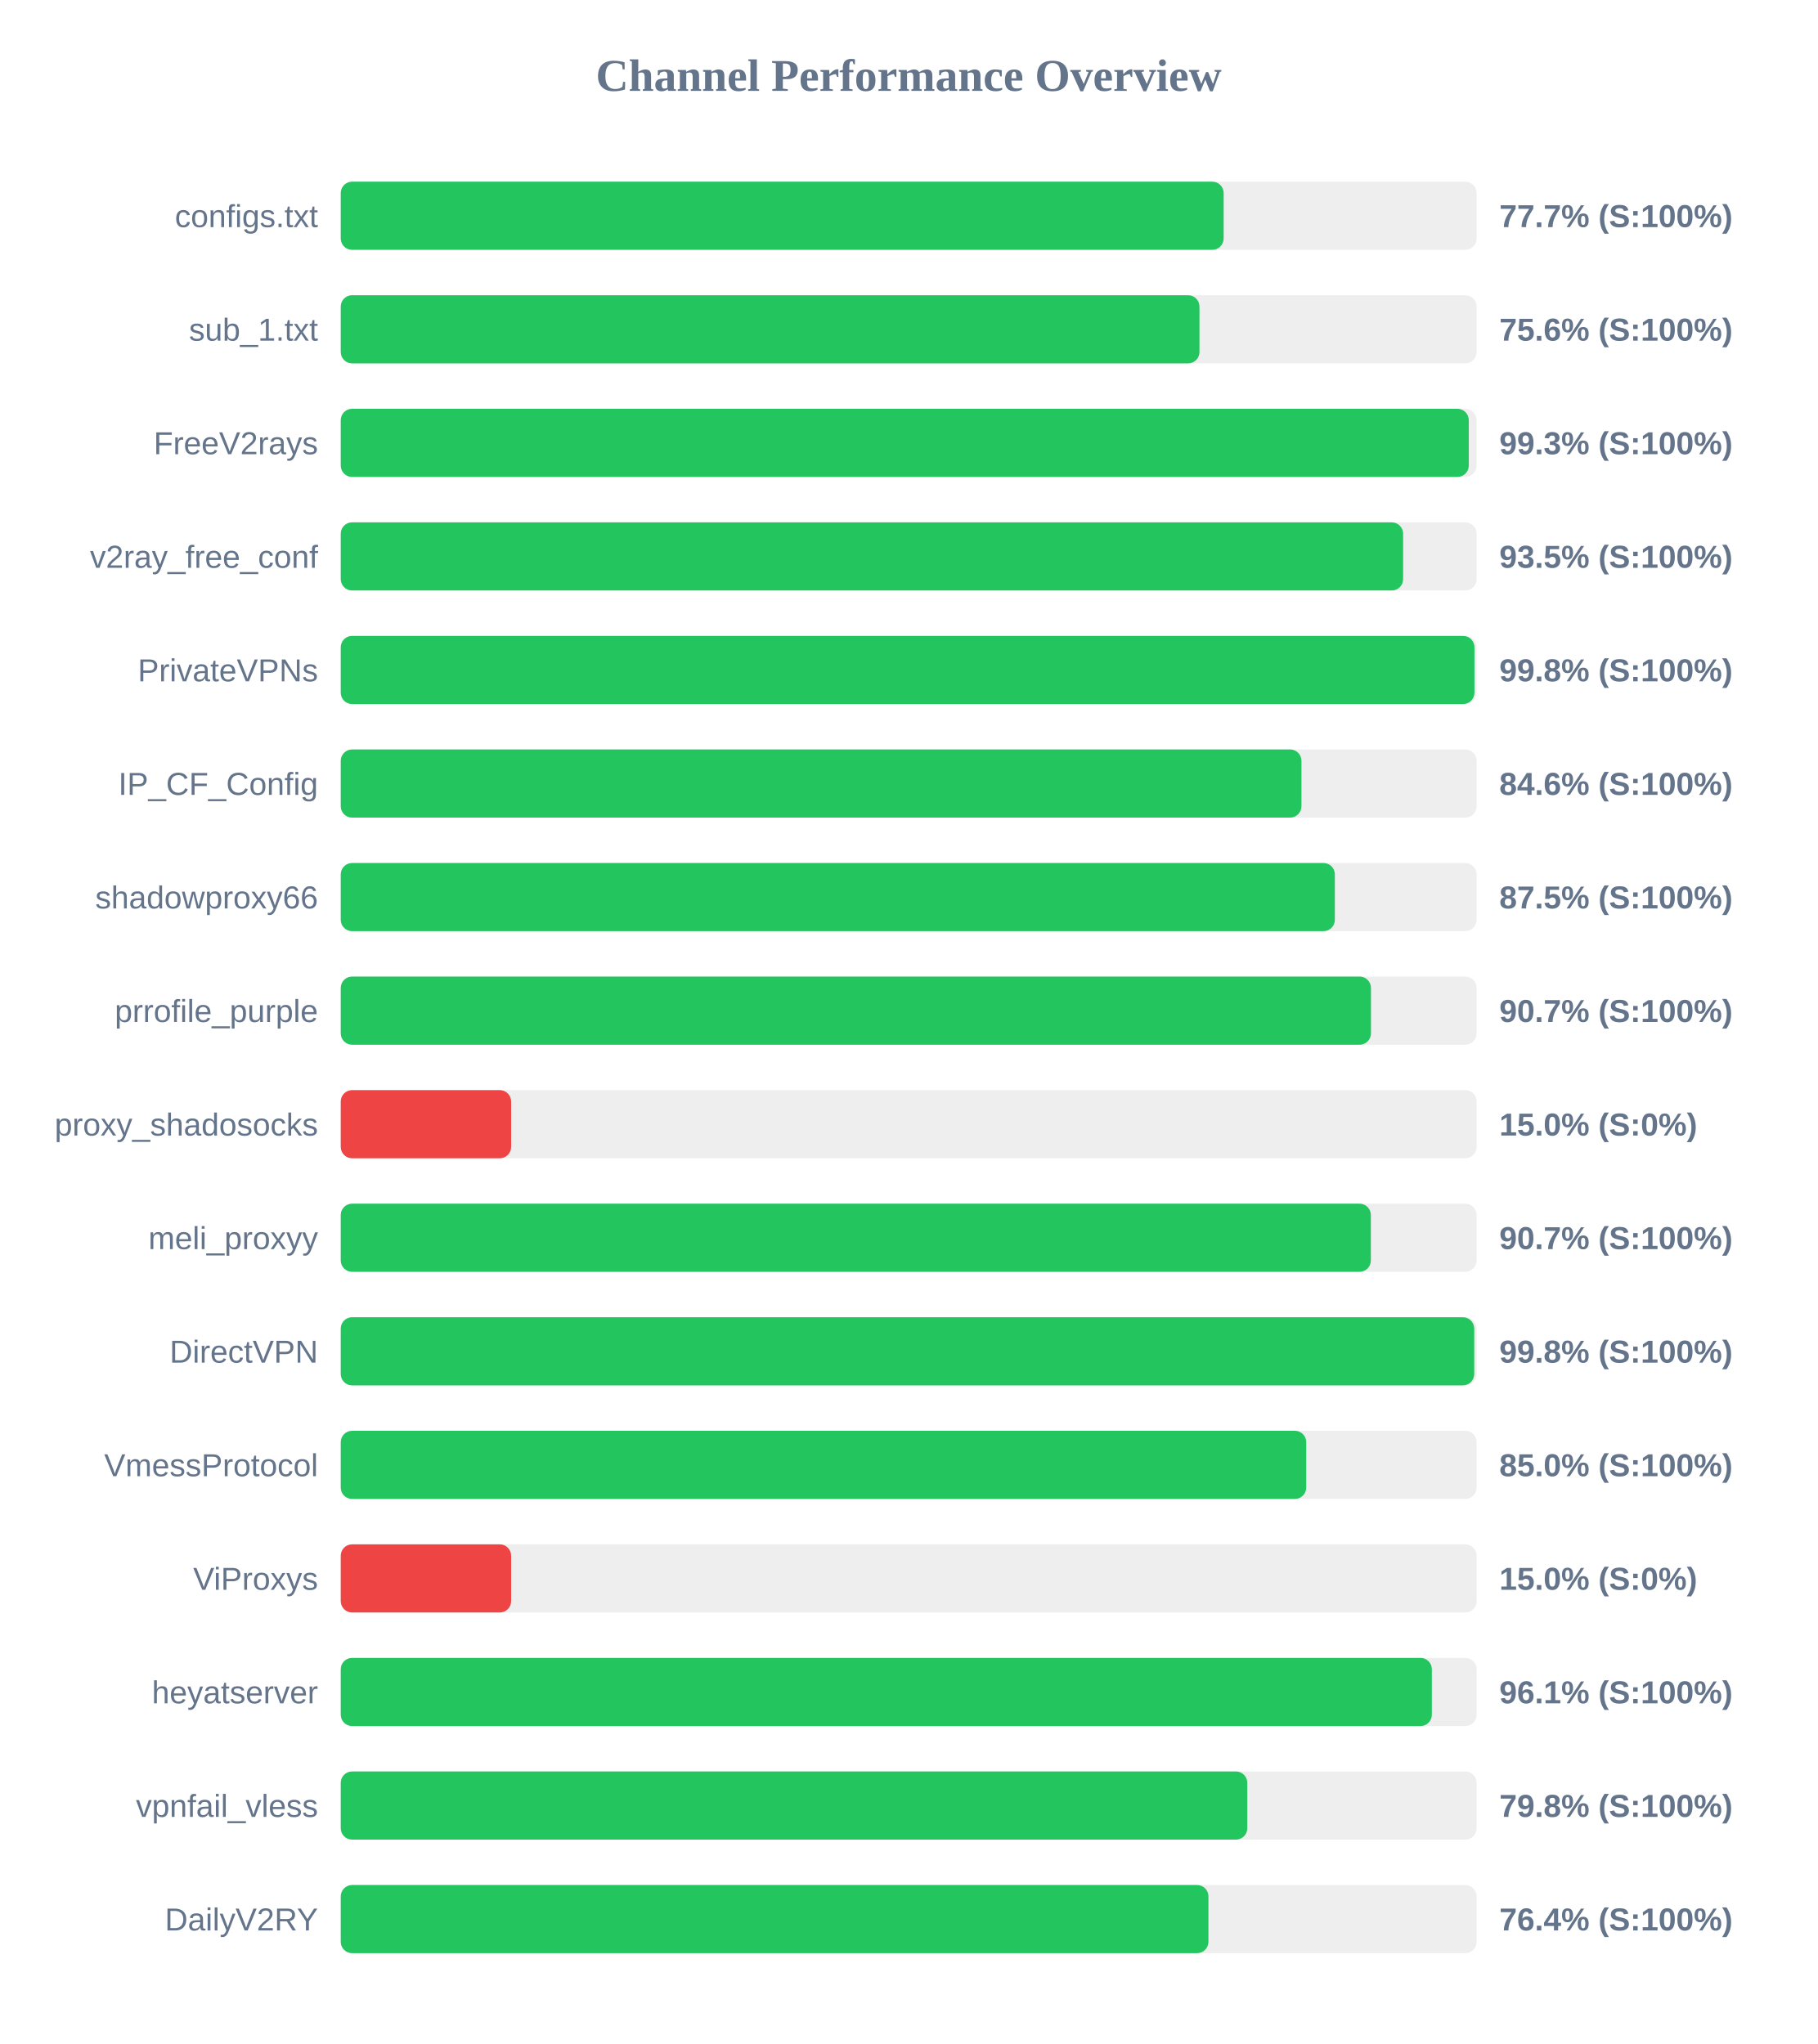
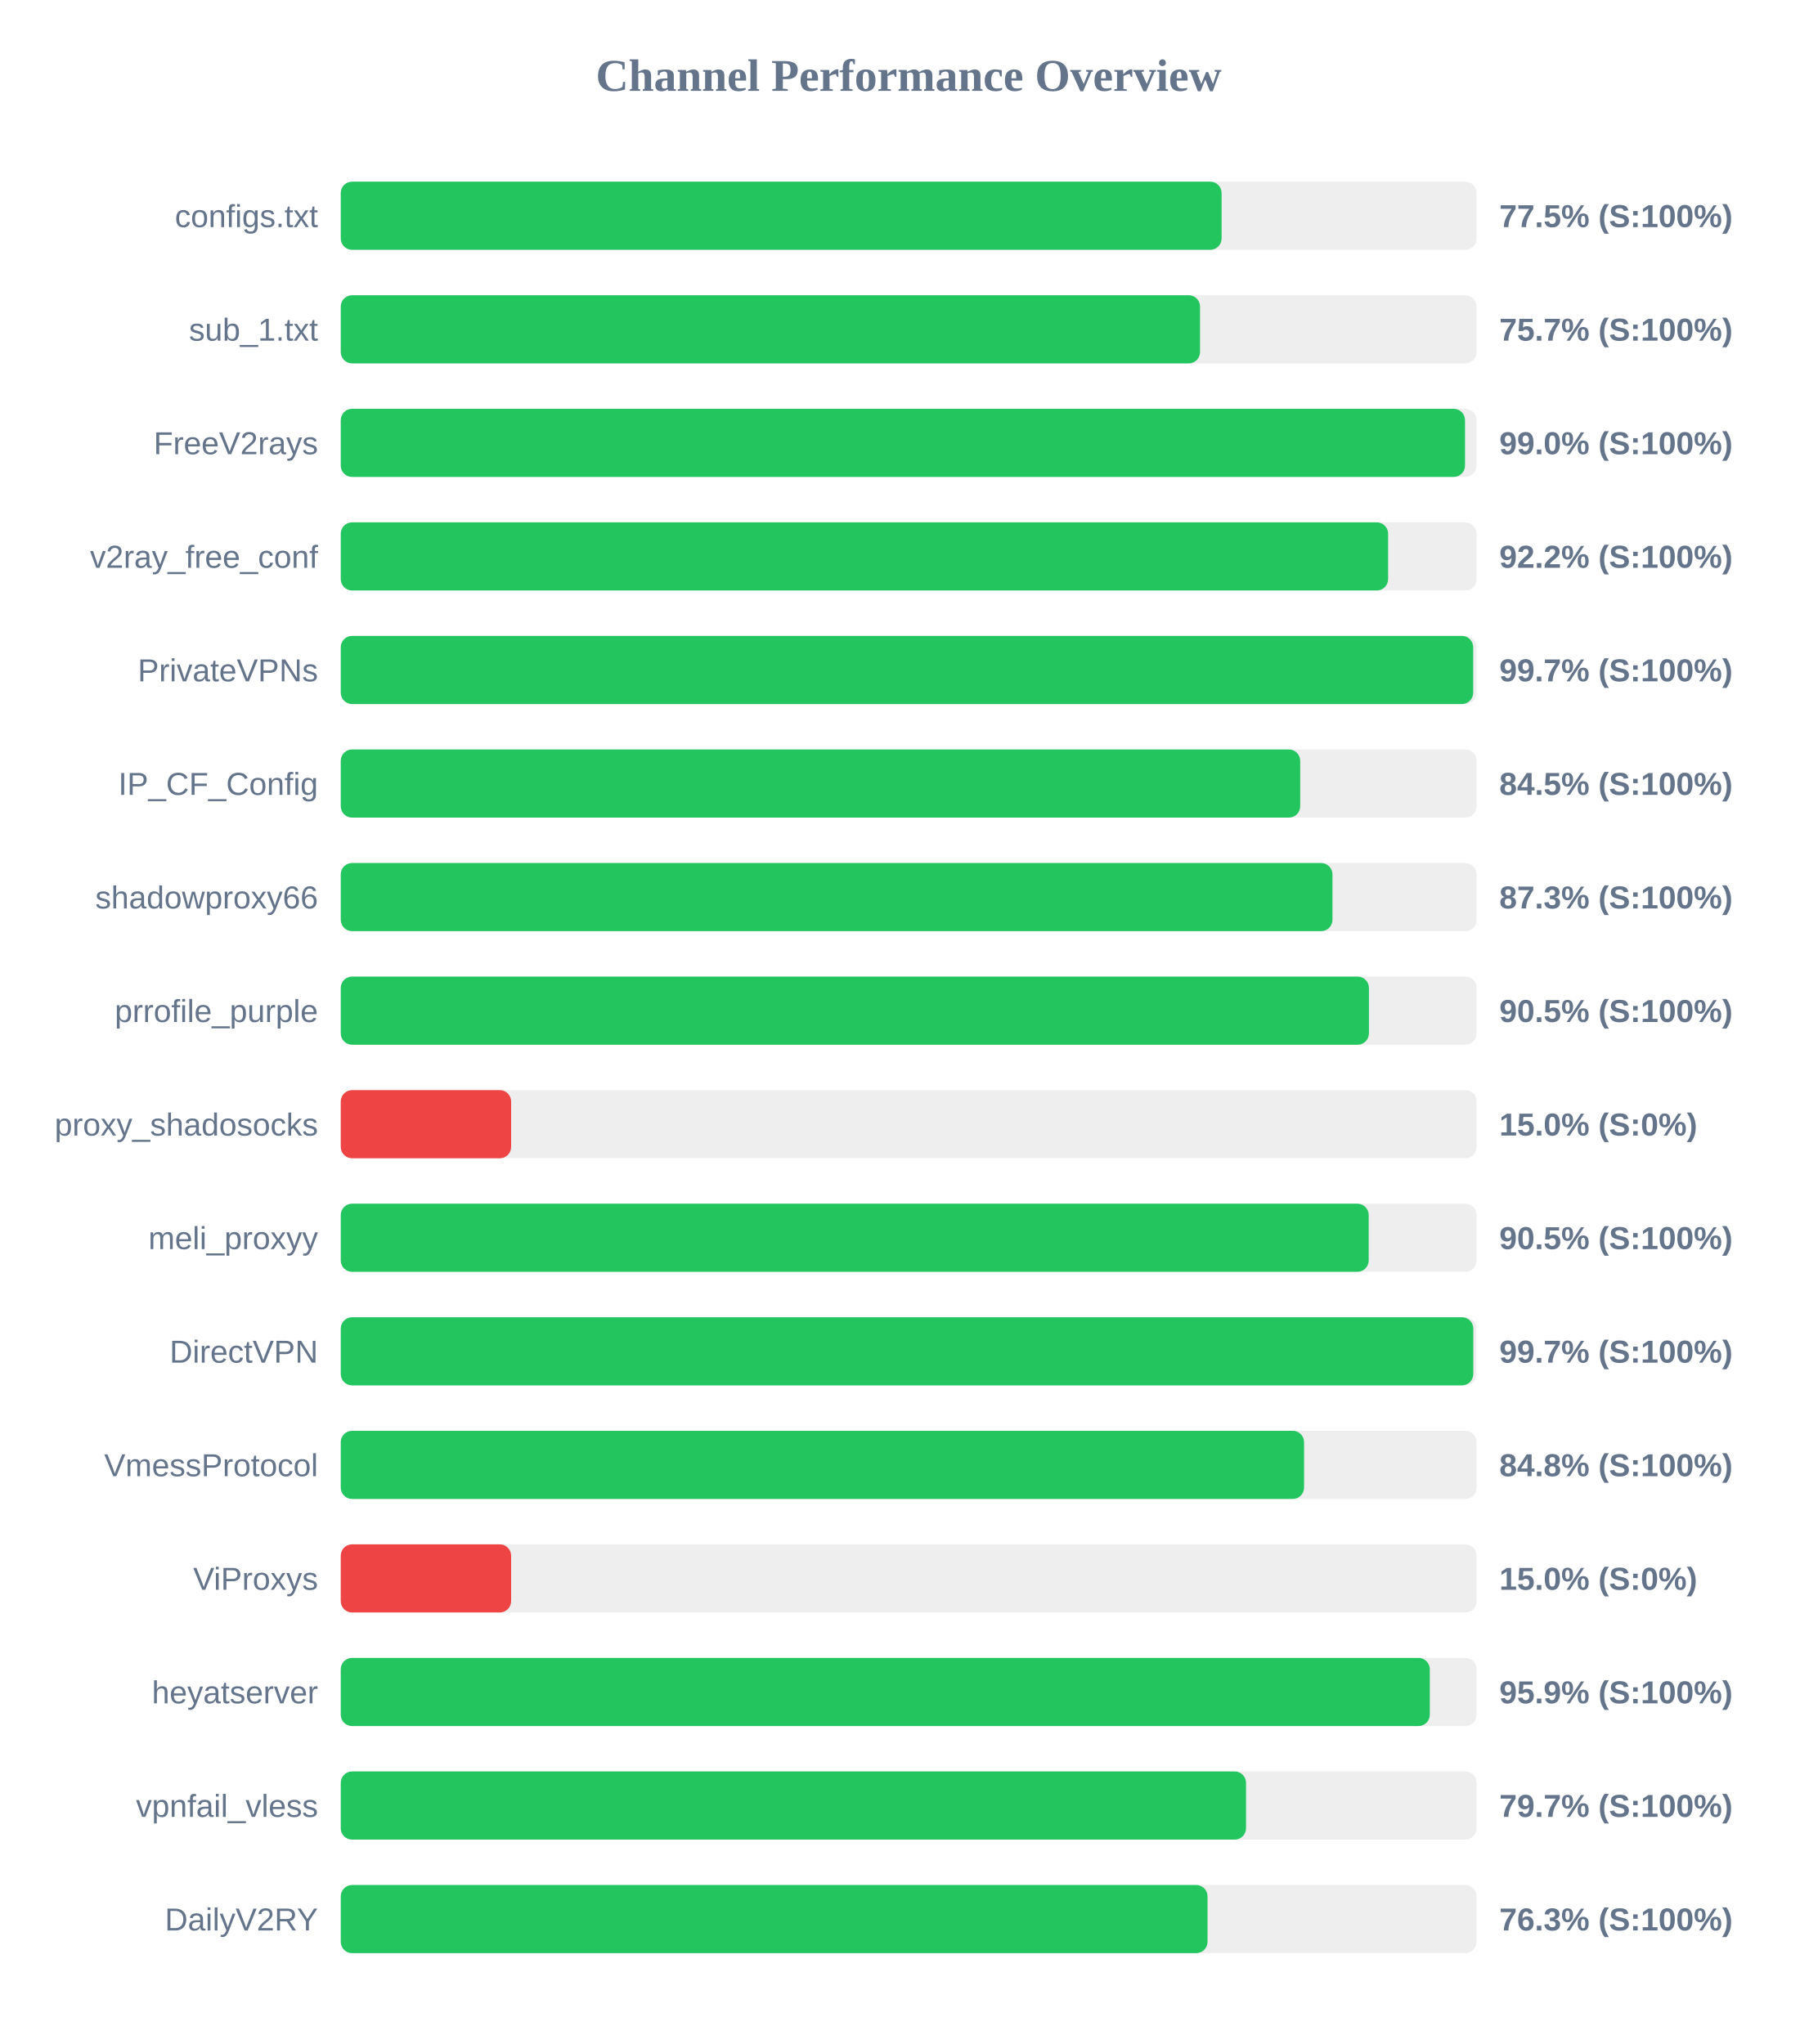
<svg xmlns="http://www.w3.org/2000/svg" width="800" height="900" version="1.1">
  <style>
        .row { font: 14px Arial; fill: #64748b; }
        .score { font: bold 14px Arial; fill: #64748b; }
    </style>
  <text x="400" y="40" text-anchor="middle" font-size="20px" font-weight="bold" fill="#64748b">Channel Performance Overview</text>
  <rect x="150" y="80" width="500" height="30" fill="#eee" rx="5" />
-   <rect x="150" y="80" width="388.65" height="30" fill="#22c55e" rx="5" />
+   <rect x="150" y="80" width="387.75" height="30" fill="#22c55e" rx="5" />
  <text x="140" y="100" text-anchor="end" class="row">configs.txt</text>
-   <text x="660" y="100" text-anchor="start" class="score">77.7% (S:100%)</text>
+   <text x="660" y="100" text-anchor="start" class="score">77.5% (S:100%)</text>
  <rect x="150" y="130" width="500" height="30" fill="#eee" rx="5" />
-   <rect x="150" y="130" width="378.0" height="30" fill="#22c55e" rx="5" />
+   <rect x="150" y="130" width="378.25" height="30" fill="#22c55e" rx="5" />
  <text x="140" y="150" text-anchor="end" class="row">sub_1.txt</text>
-   <text x="660" y="150" text-anchor="start" class="score">75.6% (S:100%)</text>
+   <text x="660" y="150" text-anchor="start" class="score">75.7% (S:100%)</text>
  <rect x="150" y="180" width="500" height="30" fill="#eee" rx="5" />
-   <rect x="150" y="180" width="496.55" height="30" fill="#22c55e" rx="5" />
+   <rect x="150" y="180" width="494.9" height="30" fill="#22c55e" rx="5" />
  <text x="140" y="200" text-anchor="end" class="row">FreeV2rays</text>
-   <text x="660" y="200" text-anchor="start" class="score">99.3% (S:100%)</text>
+   <text x="660" y="200" text-anchor="start" class="score">99.0% (S:100%)</text>
  <rect x="150" y="230" width="500" height="30" fill="#eee" rx="5" />
-   <rect x="150" y="230" width="467.65" height="30" fill="#22c55e" rx="5" />
+   <rect x="150" y="230" width="461.05" height="30" fill="#22c55e" rx="5" />
  <text x="140" y="250" text-anchor="end" class="row">v2ray_free_conf</text>
-   <text x="660" y="250" text-anchor="start" class="score">93.5% (S:100%)</text>
+   <text x="660" y="250" text-anchor="start" class="score">92.2% (S:100%)</text>
  <rect x="150" y="280" width="500" height="30" fill="#eee" rx="5" />
-   <rect x="150" y="280" width="499.05" height="30" fill="#22c55e" rx="5" />
+   <rect x="150" y="280" width="498.5" height="30" fill="#22c55e" rx="5" />
  <text x="140" y="300" text-anchor="end" class="row">PrivateVPNs</text>
-   <text x="660" y="300" text-anchor="start" class="score">99.8% (S:100%)</text>
+   <text x="660" y="300" text-anchor="start" class="score">99.7% (S:100%)</text>
  <rect x="150" y="330" width="500" height="30" fill="#eee" rx="5" />
-   <rect x="150" y="330" width="422.9" height="30" fill="#22c55e" rx="5" />
+   <rect x="150" y="330" width="422.35" height="30" fill="#22c55e" rx="5" />
  <text x="140" y="350" text-anchor="end" class="row">IP_CF_Config</text>
-   <text x="660" y="350" text-anchor="start" class="score">84.6% (S:100%)</text>
+   <text x="660" y="350" text-anchor="start" class="score">84.5% (S:100%)</text>
  <rect x="150" y="380" width="500" height="30" fill="#eee" rx="5" />
-   <rect x="150" y="380" width="437.6" height="30" fill="#22c55e" rx="5" />
+   <rect x="150" y="380" width="436.55" height="30" fill="#22c55e" rx="5" />
  <text x="140" y="400" text-anchor="end" class="row">shadowproxy66</text>
-   <text x="660" y="400" text-anchor="start" class="score">87.5% (S:100%)</text>
+   <text x="660" y="400" text-anchor="start" class="score">87.3% (S:100%)</text>
  <rect x="150" y="430" width="500" height="30" fill="#eee" rx="5" />
-   <rect x="150" y="430" width="453.5" height="30" fill="#22c55e" rx="5" />
+   <rect x="150" y="430" width="452.6" height="30" fill="#22c55e" rx="5" />
  <text x="140" y="450" text-anchor="end" class="row">prrofile_purple</text>
-   <text x="660" y="450" text-anchor="start" class="score">90.7% (S:100%)</text>
+   <text x="660" y="450" text-anchor="start" class="score">90.5% (S:100%)</text>
  <rect x="150" y="480" width="500" height="30" fill="#eee" rx="5" />
  <rect x="150" y="480" width="75.0" height="30" fill="#ef4444" rx="5" />
  <text x="140" y="500" text-anchor="end" class="row">proxy_shadosocks</text>
  <text x="660" y="500" text-anchor="start" class="score">15.0% (S:0%)</text>
  <rect x="150" y="530" width="500" height="30" fill="#eee" rx="5" />
-   <rect x="150" y="530" width="453.45" height="30" fill="#22c55e" rx="5" />
+   <rect x="150" y="530" width="452.5" height="30" fill="#22c55e" rx="5" />
  <text x="140" y="550" text-anchor="end" class="row">meli_proxyy</text>
-   <text x="660" y="550" text-anchor="start" class="score">90.7% (S:100%)</text>
+   <text x="660" y="550" text-anchor="start" class="score">90.5% (S:100%)</text>
  <rect x="150" y="580" width="500" height="30" fill="#eee" rx="5" />
-   <rect x="150" y="580" width="498.95" height="30" fill="#22c55e" rx="5" />
+   <rect x="150" y="580" width="498.55" height="30" fill="#22c55e" rx="5" />
  <text x="140" y="600" text-anchor="end" class="row">DirectVPN</text>
-   <text x="660" y="600" text-anchor="start" class="score">99.8% (S:100%)</text>
+   <text x="660" y="600" text-anchor="start" class="score">99.7% (S:100%)</text>
  <rect x="150" y="630" width="500" height="30" fill="#eee" rx="5" />
-   <rect x="150" y="630" width="425.0" height="30" fill="#22c55e" rx="5" />
+   <rect x="150" y="630" width="424.05" height="30" fill="#22c55e" rx="5" />
  <text x="140" y="650" text-anchor="end" class="row">VmessProtocol</text>
-   <text x="660" y="650" text-anchor="start" class="score">85.0% (S:100%)</text>
+   <text x="660" y="650" text-anchor="start" class="score">84.8% (S:100%)</text>
  <rect x="150" y="680" width="500" height="30" fill="#eee" rx="5" />
  <rect x="150" y="680" width="75.0" height="30" fill="#ef4444" rx="5" />
  <text x="140" y="700" text-anchor="end" class="row">ViProxys</text>
  <text x="660" y="700" text-anchor="start" class="score">15.0% (S:0%)</text>
  <rect x="150" y="730" width="500" height="30" fill="#eee" rx="5" />
-   <rect x="150" y="730" width="480.3" height="30" fill="#22c55e" rx="5" />
+   <rect x="150" y="730" width="479.4" height="30" fill="#22c55e" rx="5" />
  <text x="140" y="750" text-anchor="end" class="row">heyatserver</text>
-   <text x="660" y="750" text-anchor="start" class="score">96.1% (S:100%)</text>
+   <text x="660" y="750" text-anchor="start" class="score">95.9% (S:100%)</text>
  <rect x="150" y="780" width="500" height="30" fill="#eee" rx="5" />
-   <rect x="150" y="780" width="399.05" height="30" fill="#22c55e" rx="5" />
+   <rect x="150" y="780" width="398.5" height="30" fill="#22c55e" rx="5" />
  <text x="140" y="800" text-anchor="end" class="row">vpnfail_vless</text>
-   <text x="660" y="800" text-anchor="start" class="score">79.8% (S:100%)</text>
+   <text x="660" y="800" text-anchor="start" class="score">79.7% (S:100%)</text>
  <rect x="150" y="830" width="500" height="30" fill="#eee" rx="5" />
-   <rect x="150" y="830" width="381.95" height="30" fill="#22c55e" rx="5" />
+   <rect x="150" y="830" width="381.55" height="30" fill="#22c55e" rx="5" />
  <text x="140" y="850" text-anchor="end" class="row">DailyV2RY</text>
-   <text x="660" y="850" text-anchor="start" class="score">76.4% (S:100%)</text>
+   <text x="660" y="850" text-anchor="start" class="score">76.3% (S:100%)</text>
</svg>
